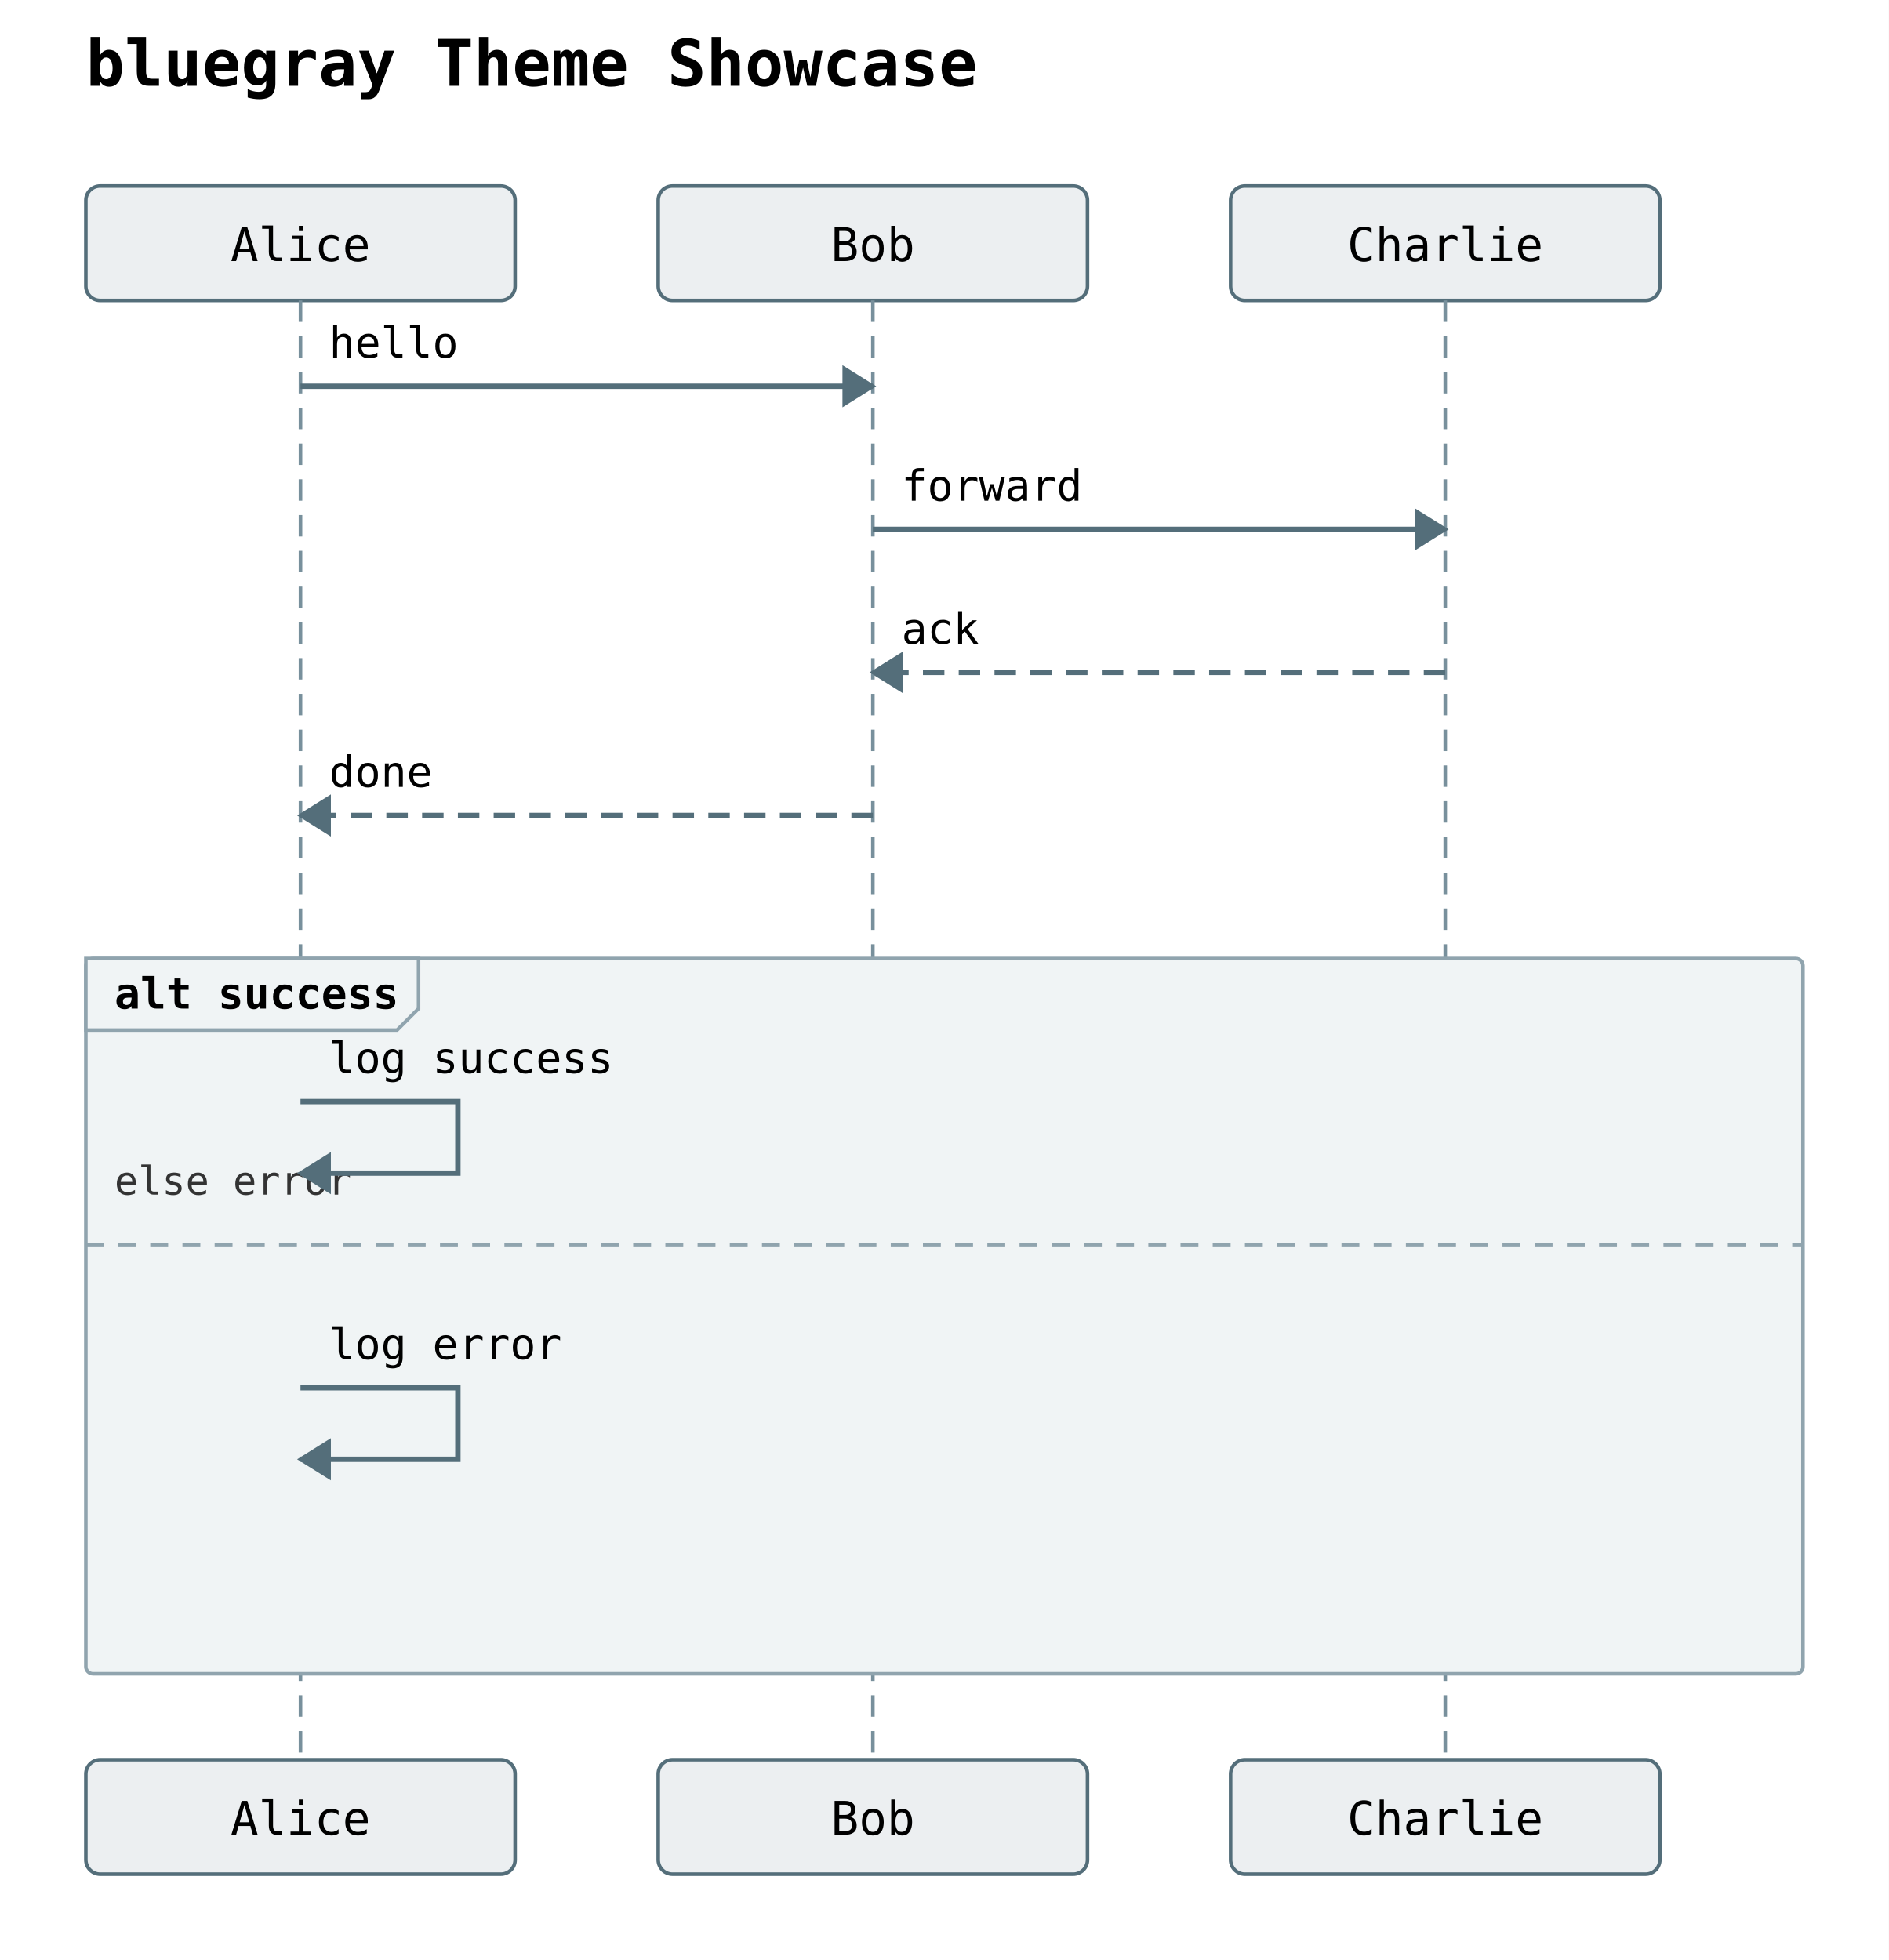
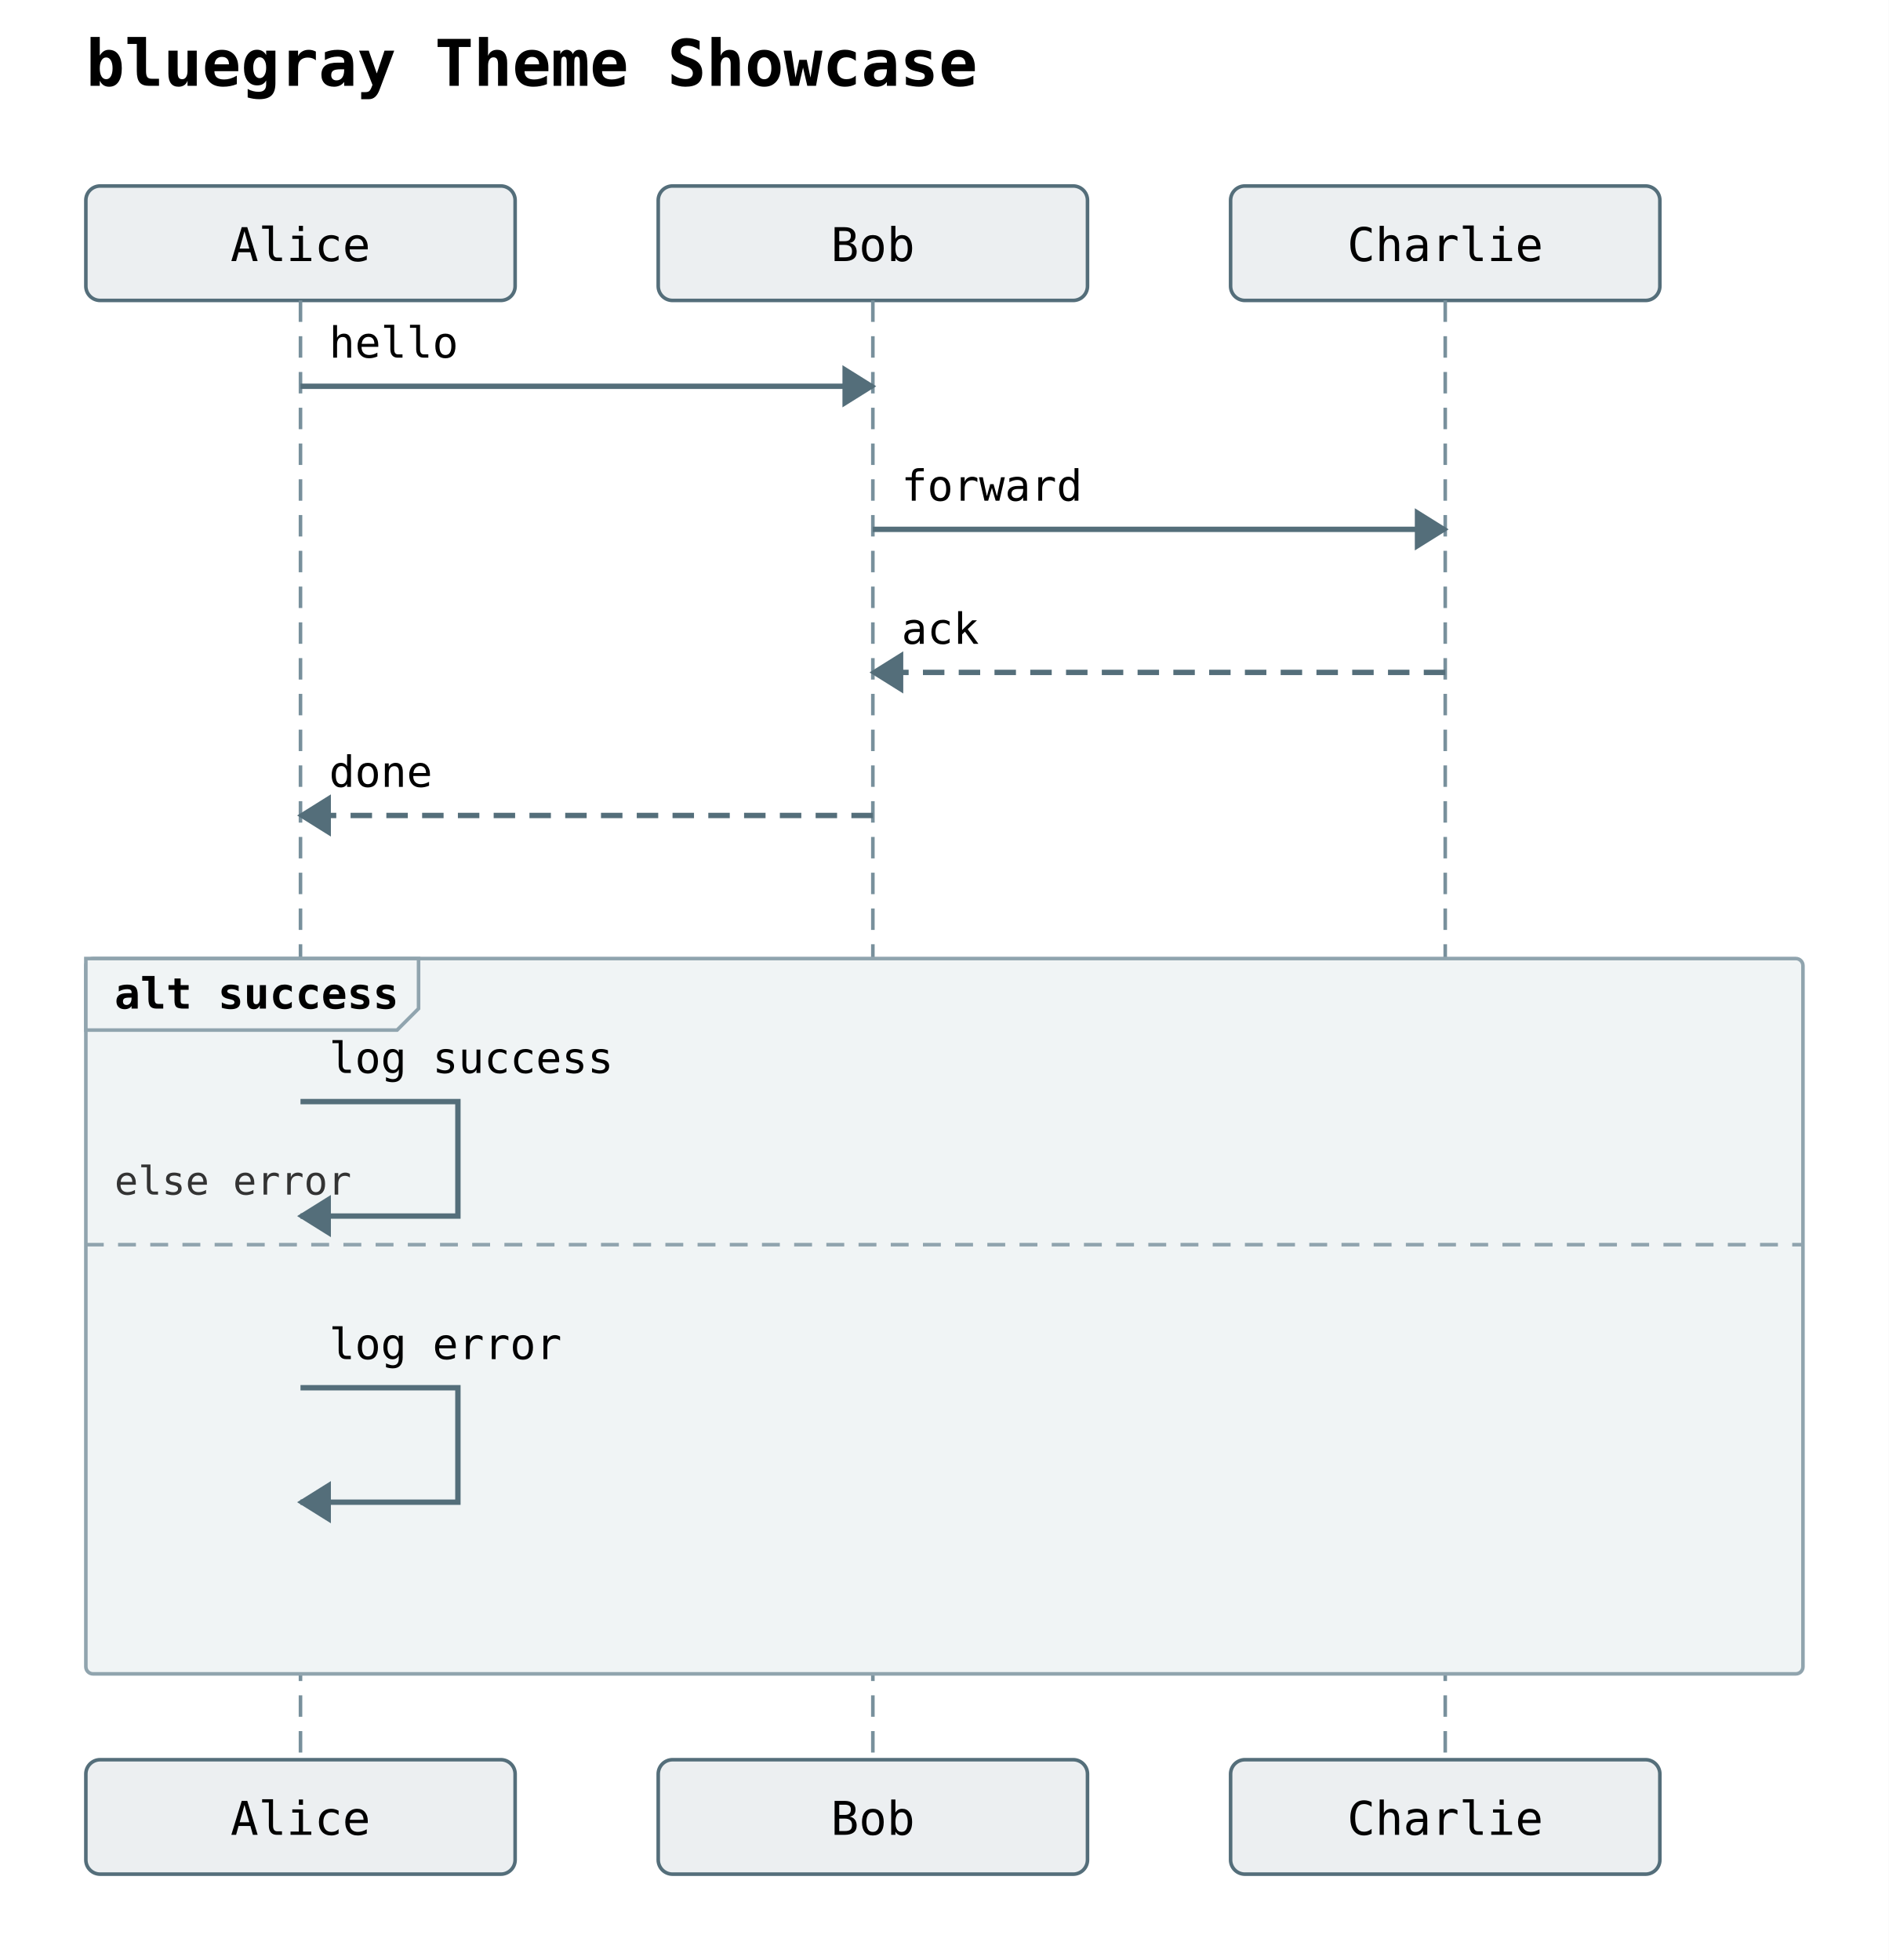
<svg xmlns="http://www.w3.org/2000/svg" width="528" height="548" viewBox="0 0 528 548">
  <rect width="100%" height="100%" fill="white" />
  <text x="24" y="24" font-family="monospace" font-size="18" font-weight="600">bluegray Theme Showcase</text>
  <rect x="24" y="52" width="120" height="32" rx="4" ry="4" fill="#eceff1" stroke="#546e7a" stroke-width="1" />
  <text x="84" y="73" text-anchor="middle" font-family="monospace" font-size="13">Alice</text>
  <rect x="184" y="52" width="120" height="32" rx="4" ry="4" fill="#eceff1" stroke="#546e7a" stroke-width="1" />
  <text x="244" y="73" text-anchor="middle" font-family="monospace" font-size="13">Bob</text>
  <rect x="344" y="52" width="120" height="32" rx="4" ry="4" fill="#eceff1" stroke="#546e7a" stroke-width="1" />
  <text x="404" y="73" text-anchor="middle" font-family="monospace" font-size="13">Charlie</text>
  <line x1="84" y1="84" x2="84" y2="492" stroke="#78909c" stroke-width="1" stroke-dasharray="6 4" />
  <line x1="244" y1="84" x2="244" y2="492" stroke="#78909c" stroke-width="1" stroke-dasharray="6 4" />
  <line x1="404" y1="84" x2="404" y2="492" stroke="#78909c" stroke-width="1" stroke-dasharray="6 4" />
  <rect x="24" y="268" width="480" height="200" rx="2" ry="2" fill="#f0f4f5" stroke="#90a4ae" stroke-width="1" />
  <polygon points="24,268 117,268 117,282 111,288 24,288" fill="#f0f4f5" stroke="#90a4ae" stroke-width="1" />
  <text x="32" y="282" font-family="monospace" font-size="12" font-weight="600">alt success</text>
  <line x1="24" y1="348" x2="504" y2="348" stroke="#90a4ae" stroke-width="1" stroke-dasharray="5 4" />
  <text x="32" y="334" font-family="monospace" font-size="11" fill="#333">else error</text>
  <line x1="84" y1="108" x2="244" y2="108" stroke="#546e7a" stroke-width="1.5" />
  <polygon points="244,108 236,103 236,113" fill="#546e7a" stroke="#546e7a" stroke-width="1" />
  <text x="92" y="100" text-anchor="start" font-family="monospace" font-size="12">hello</text>
  <line x1="244" y1="148" x2="404" y2="148" stroke="#546e7a" stroke-width="1.5" />
  <polygon points="404,148 396,143 396,153" fill="#546e7a" stroke="#546e7a" stroke-width="1" />
  <text x="252" y="140" text-anchor="start" font-family="monospace" font-size="12">forward</text>
  <line x1="404" y1="188" x2="244" y2="188" stroke="#546e7a" stroke-width="1.5" stroke-dasharray="6 4" />
  <polygon points="244,188 252,183 252,193" fill="#546e7a" stroke="#546e7a" stroke-width="1" />
  <text x="252" y="180" text-anchor="start" font-family="monospace" font-size="12">ack</text>
  <line x1="244" y1="228" x2="84" y2="228" stroke="#546e7a" stroke-width="1.5" stroke-dasharray="6 4" />
  <polygon points="84,228 92,223 92,233" fill="#546e7a" stroke="#546e7a" stroke-width="1" />
  <text x="92" y="220" text-anchor="start" font-family="monospace" font-size="12">done</text>
-   <path d="M 84 308 L 128 308 L 128 328 L 84 328" fill="none" stroke="#546e7a" stroke-width="1.5" />
-   <polygon points="84,328 92,323 92,333" fill="#546e7a" stroke="#546e7a" stroke-width="1" />
+   <path d="M 84 308 L 128 308 L 128 340 L 84 340" fill="none" stroke="#546e7a" stroke-width="1.5" />
+   <polygon points="84,340 92,335 92,345" fill="#546e7a" stroke="#546e7a" stroke-width="1" />
  <text x="92" y="300" text-anchor="start" font-family="monospace" font-size="12">log success</text>
-   <path d="M 84 388 L 128 388 L 128 408 L 84 408" fill="none" stroke="#546e7a" stroke-width="1.5" />
-   <polygon points="84,408 92,403 92,413" fill="#546e7a" stroke="#546e7a" stroke-width="1" />
+   <path d="M 84 388 L 128 388 L 128 420 L 84 420" fill="none" stroke="#546e7a" stroke-width="1.5" />
+   <polygon points="84,420 92,415 92,425" fill="#546e7a" stroke="#546e7a" stroke-width="1" />
  <text x="92" y="380" text-anchor="start" font-family="monospace" font-size="12">log error</text>
  <rect x="24" y="492" width="120" height="32" rx="4" ry="4" fill="#eceff1" stroke="#546e7a" stroke-width="1" />
  <text x="84" y="513" text-anchor="middle" font-family="monospace" font-size="13">Alice</text>
  <rect x="184" y="492" width="120" height="32" rx="4" ry="4" fill="#eceff1" stroke="#546e7a" stroke-width="1" />
  <text x="244" y="513" text-anchor="middle" font-family="monospace" font-size="13">Bob</text>
  <rect x="344" y="492" width="120" height="32" rx="4" ry="4" fill="#eceff1" stroke="#546e7a" stroke-width="1" />
  <text x="404" y="513" text-anchor="middle" font-family="monospace" font-size="13">Charlie</text>
</svg>
